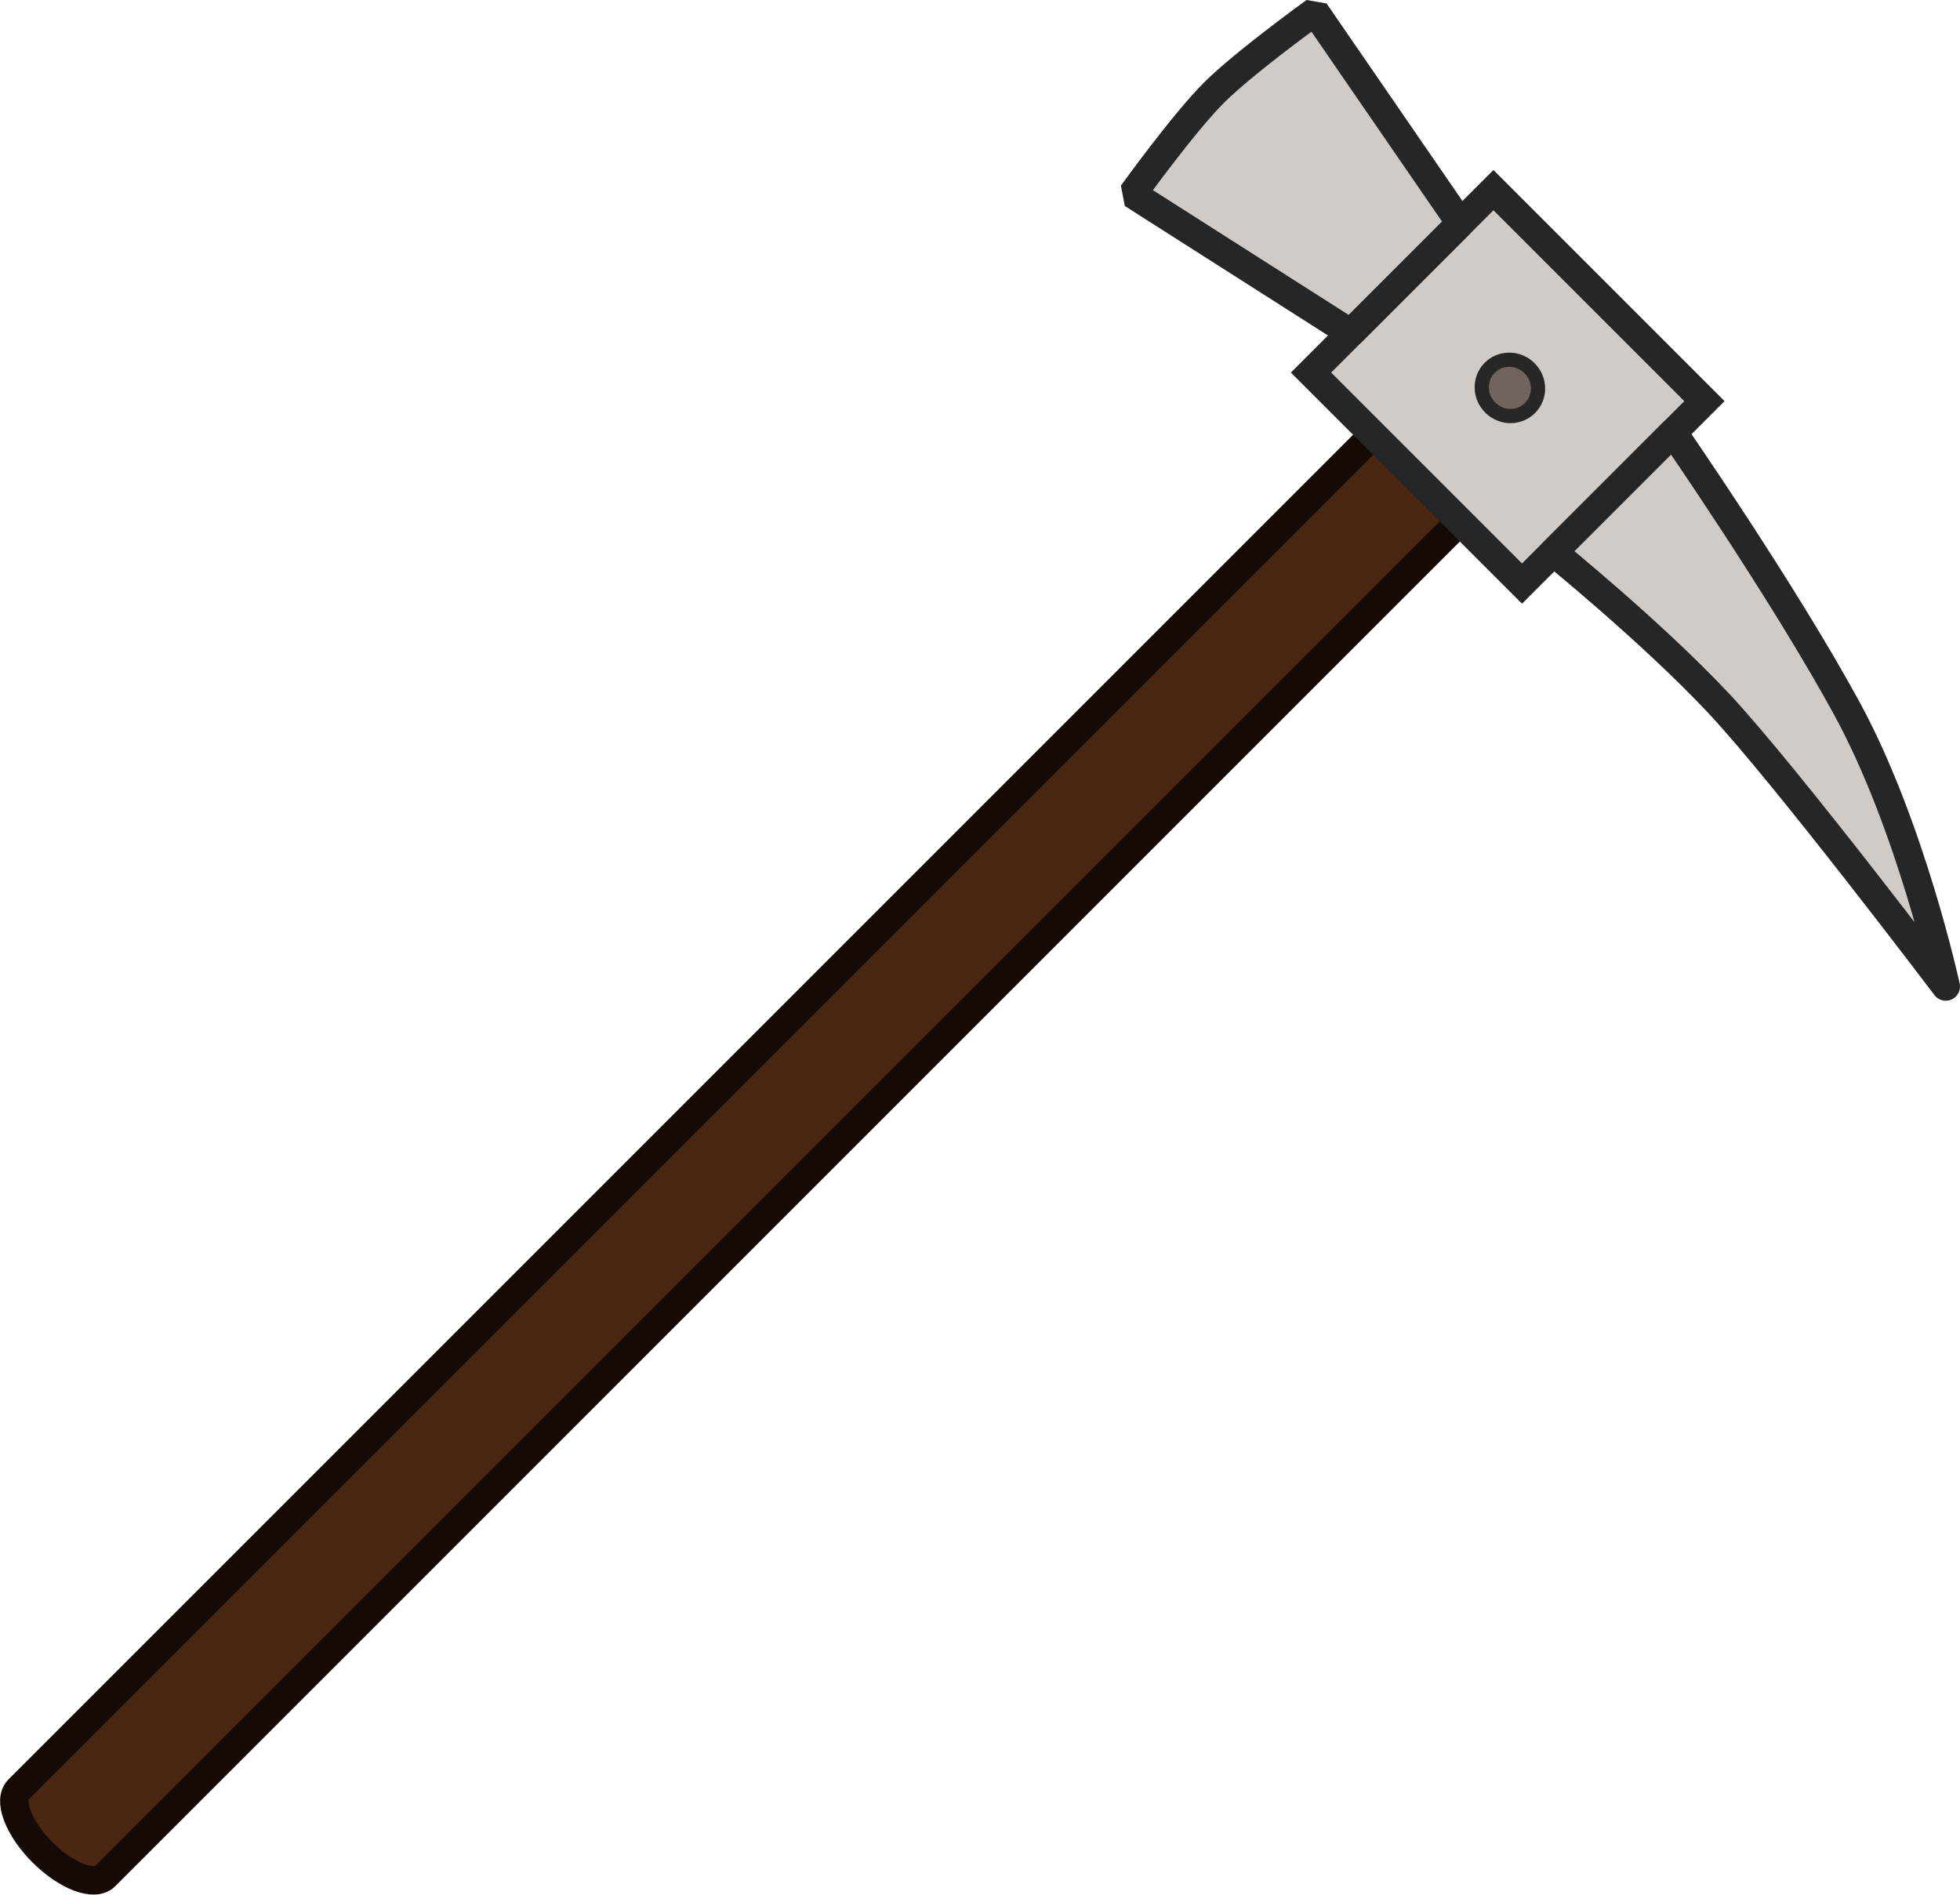
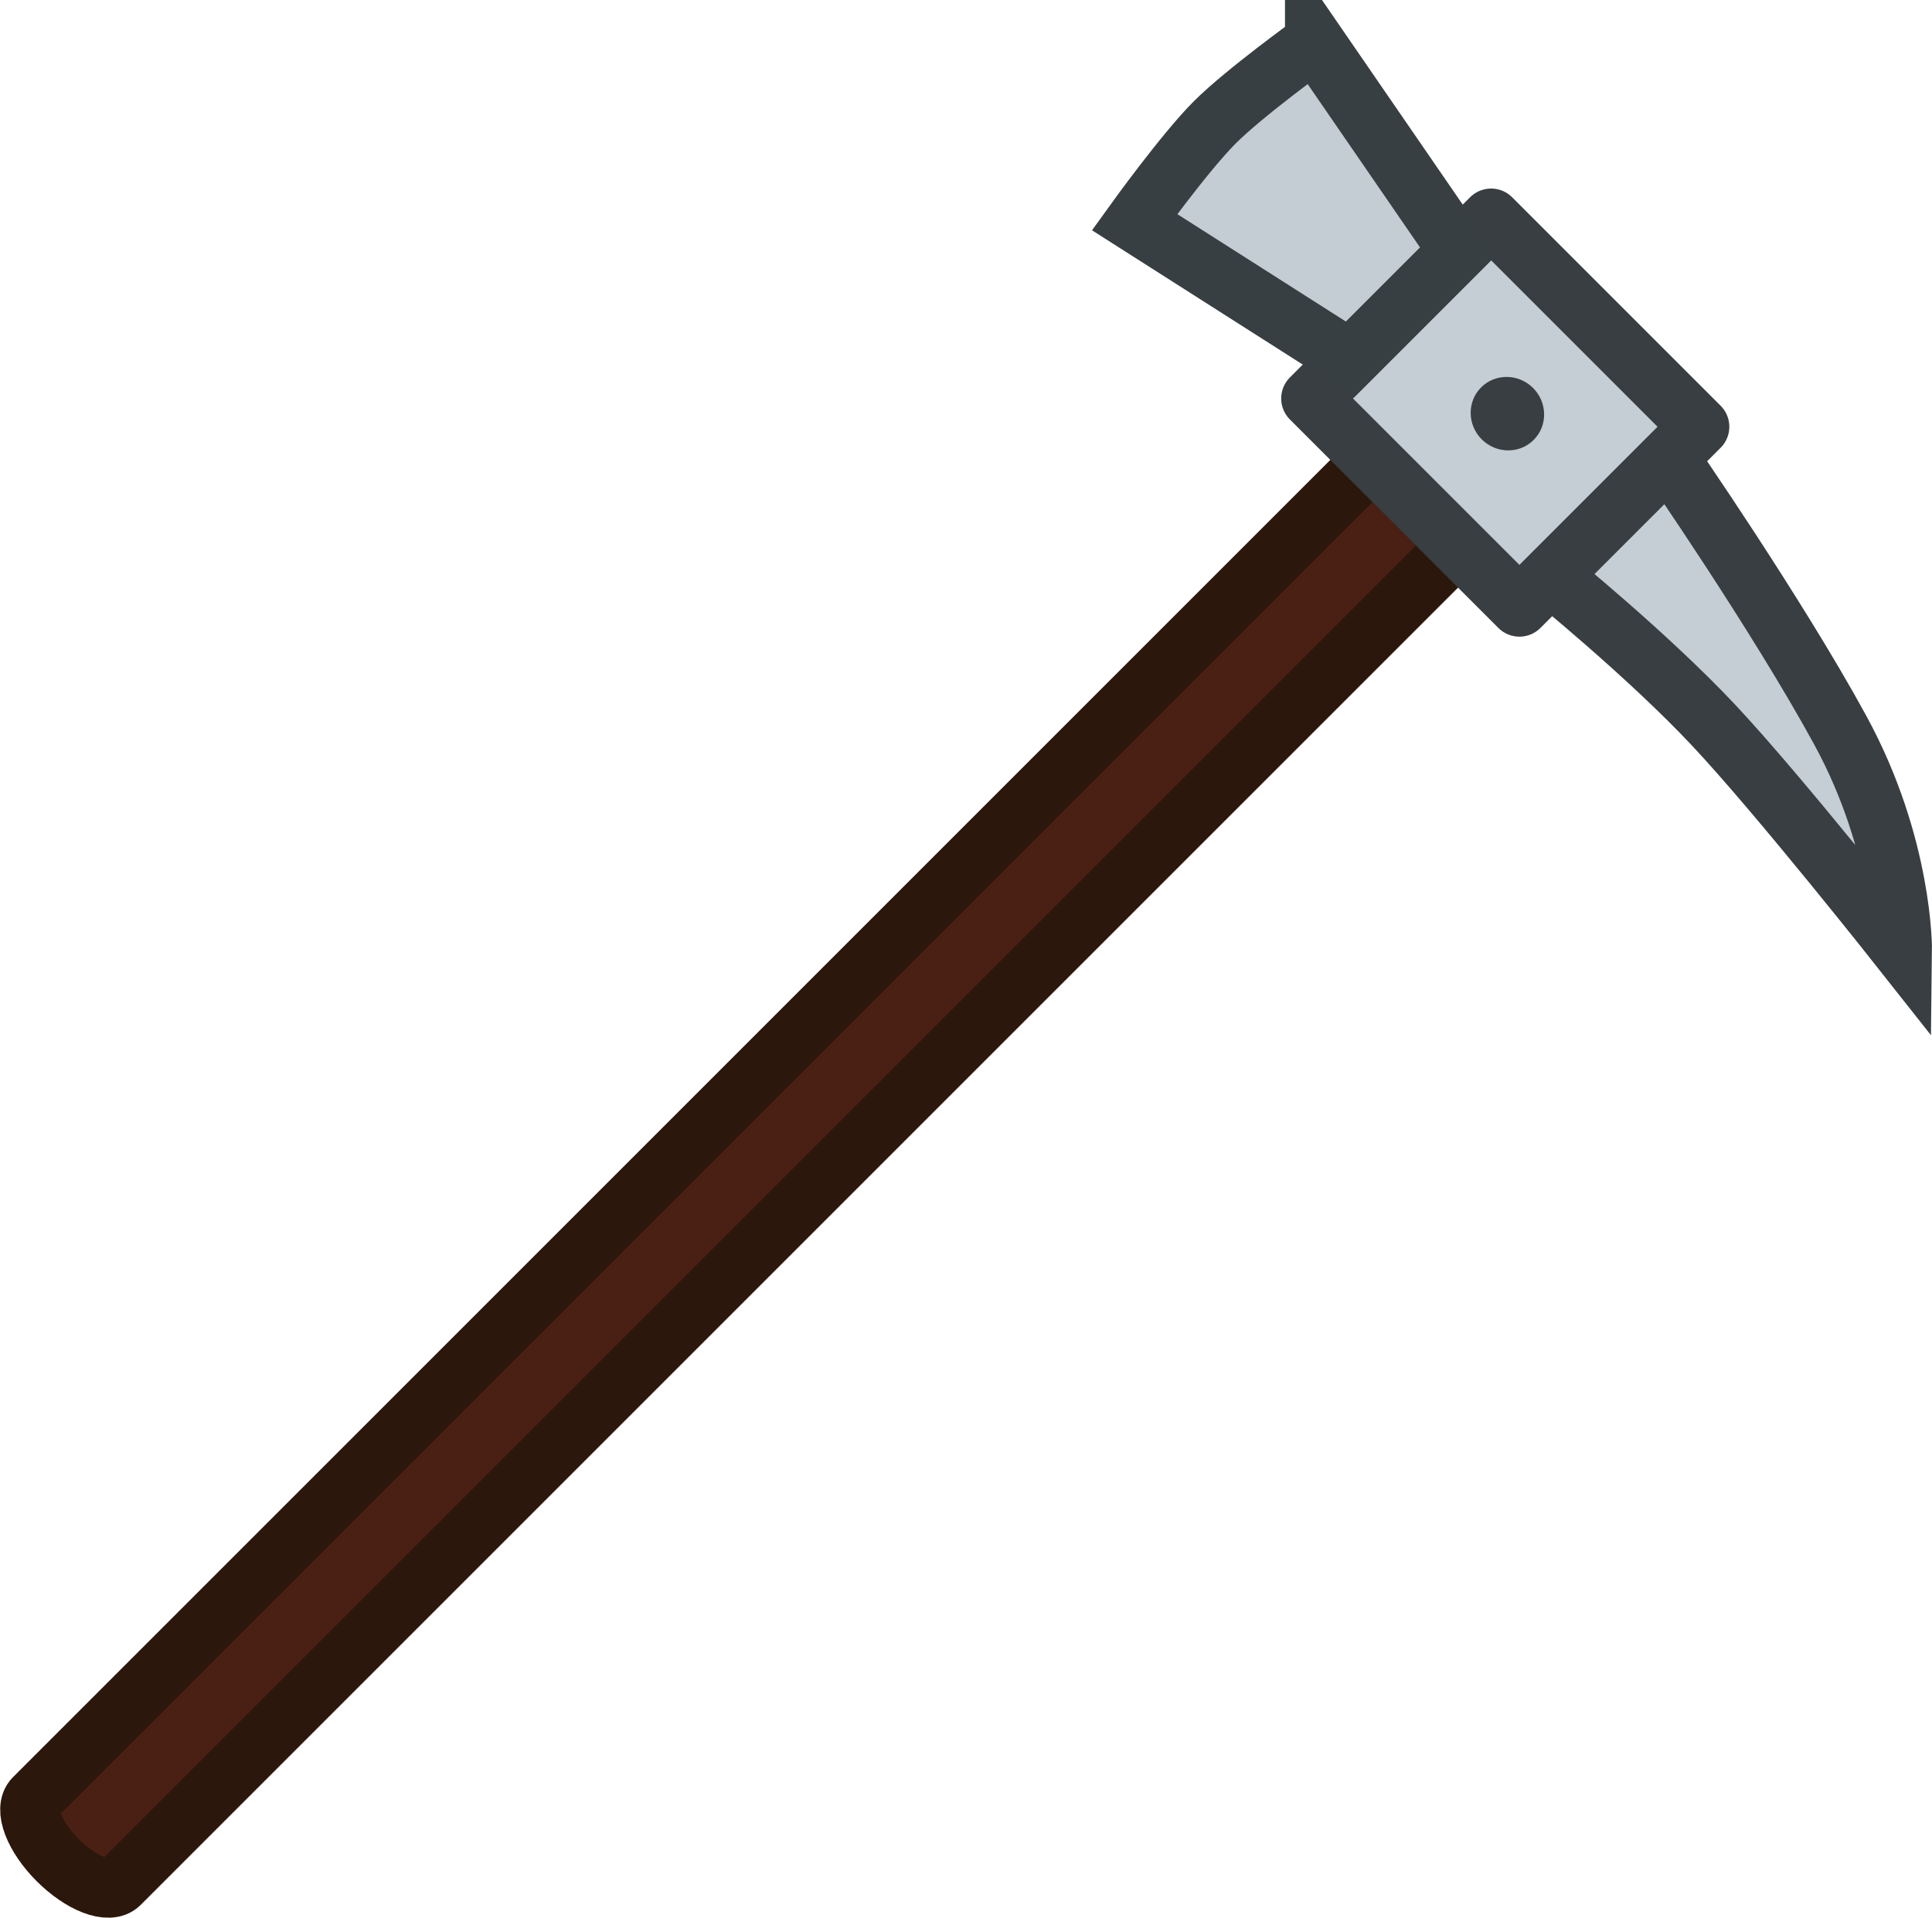
- <svg xmlns="http://www.w3.org/2000/svg" width="135.364" height="130.847" viewBox="0 0 135.364 130.847" fill="none" version="1.1" id="svg12">
-   <defs id="defs16" />
-   <g id="g838" transform="matrix(1.003892,0,0,1.003892,-3.299503,29.77408)">
-     <path d="M 97.756,0.249 4.554,93.451 c -0.351,0.354 -0.375,1.006 -0.066,1.814 0.309,0.809 0.926,1.706 1.715,2.495 0.79,0.79 1.688,1.41 2.497,1.719 0.809,0.31 1.462,0.287 1.816,-0.064 L 103.718,6.212 Z" fill="#4a2713" stroke="#150a05" stroke-width="1.958" id="path2" />
-     <path d="M 106.029,-16.579 120.545,-2.063 107.995,10.487 93.479,-4.029 Z" fill="#d1cbc7" stroke="#252628" stroke-width="1.958" id="path4" />
-     <path d="m 93.744,-28.864 10.013,14.558 -7.556,7.556 -15.007,-9.564 c 0,0 3.503,-4.864 5.595,-6.955 2.092,-2.092 6.955,-5.595 6.955,-5.595 z" fill="#d1cbc7" stroke="#252628" stroke-width="1.958" stroke-linejoin="bevel" id="path6" />
-     <path d="m 105.807,-1.621 c 0.765,0.765 1.991,0.779 2.738,0.031 0.748,-0.748 0.734,-1.973 -0.031,-2.738 -0.765,-0.765 -1.991,-0.779 -2.738,-0.031 -0.748,0.748 -0.733,1.973 0.031,2.738 z" fill="#70645c" stroke="#282725" stroke-width="0.979" id="path8" />
-     <path d="m 118.39,0.092 c 0,0 7.534,10.883 11.946,18.972 4.412,8.088 6.811,19.14 6.811,19.14 0,0 -11.013,-14.562 -15.616,-19.472 C 116.929,13.823 110.15,8.333 110.15,8.333 Z" fill="#d1cbc7" stroke="#252628" stroke-width="1.958" stroke-linejoin="round" id="path10" />
+ <svg xmlns="http://www.w3.org/2000/svg" width="35.736mm" height="35.476mm" viewBox="0 0 35.736 35.476" version="1.1" id="svg1" xml:space="preserve">
+   <defs id="defs1" />
+   <g id="layer1" transform="translate(79.90417,-118.0042)">
+     <g id="g112">
+       <path d="m -49.039,126.47 c 0,0 2.001,2.891 3.173,5.039 1.172,2.148 1.148,4.084 1.148,4.084 0,0 -2.264,-2.869 -3.487,-4.172 -1.223,-1.304 -3.023,-2.762 -3.023,-2.762 z" fill="#d1cbc7" stroke="#252628" stroke-width="1.958" stroke-linejoin="round" id="path10-6-7" style="fill:#c4ced4;fill-opacity:1;stroke:#383e42;stroke-width:1.1;stroke-linecap:butt;stroke-linejoin:miter;stroke-dasharray:none;stroke-opacity:1" />
+       <path d="m -54.52,126.512 -24.756,24.756 c -0.093,0.094 -0.1,0.267 -0.017,0.482 0.082,0.215 0.246,0.453 0.456,0.663 0.21,0.21 0.448,0.374 0.663,0.457 0.215,0.082 0.388,0.076 0.482,-0.017 l 24.756,-24.756 z" fill="#4a2713" stroke="#150a05" stroke-width="1.958" id="path2-49-6-1" style="fill:#492013;fill-opacity:1;stroke:#2b170b;stroke-width:1.1;stroke-dasharray:none;stroke-opacity:1" />
+       <path d="m -52.323,122.042 3.856,3.856 -3.333,3.333 -3.856,-3.856 z" fill="#d1cbc7" stroke="#252628" stroke-width="1.958" id="path4-5-2" style="fill:#c4ced4;fill-opacity:1;stroke:#383e41;stroke-width:1.1;stroke-linejoin:round;stroke-dasharray:none;stroke-opacity:1" />
+       <path d="m -55.586,118.779 2.66,3.867 -2.007,2.007 -3.986,-2.54 c 0,0 0.93,-1.292 1.486,-1.847 0.556,-0.556 1.847,-1.486 1.847,-1.486 z" fill="#d1cbc7" stroke="#252628" stroke-width="1.958" stroke-linejoin="bevel" id="path6-0-06" style="fill:#c4cdd4;fill-opacity:1;stroke:#383f42;stroke-width:1.1;stroke-linejoin:miter;stroke-dasharray:none;stroke-opacity:1" />
+       <path d="m -52.497,126.131 c 0.268,0.268 0.699,0.273 0.961,0.011 0.262,-0.262 0.257,-0.693 -0.011,-0.961 -0.268,-0.268 -0.699,-0.273 -0.961,-0.011 -0.262,0.262 -0.257,0.693 0.011,0.961 z" fill="#70645c" stroke="#282725" stroke-width="0.979" id="path8-4-4" style="fill:#393e42;fill-opacity:1;stroke:none;stroke-width:1.454;stroke-dasharray:none" />
+     </g>
  </g>
</svg>
